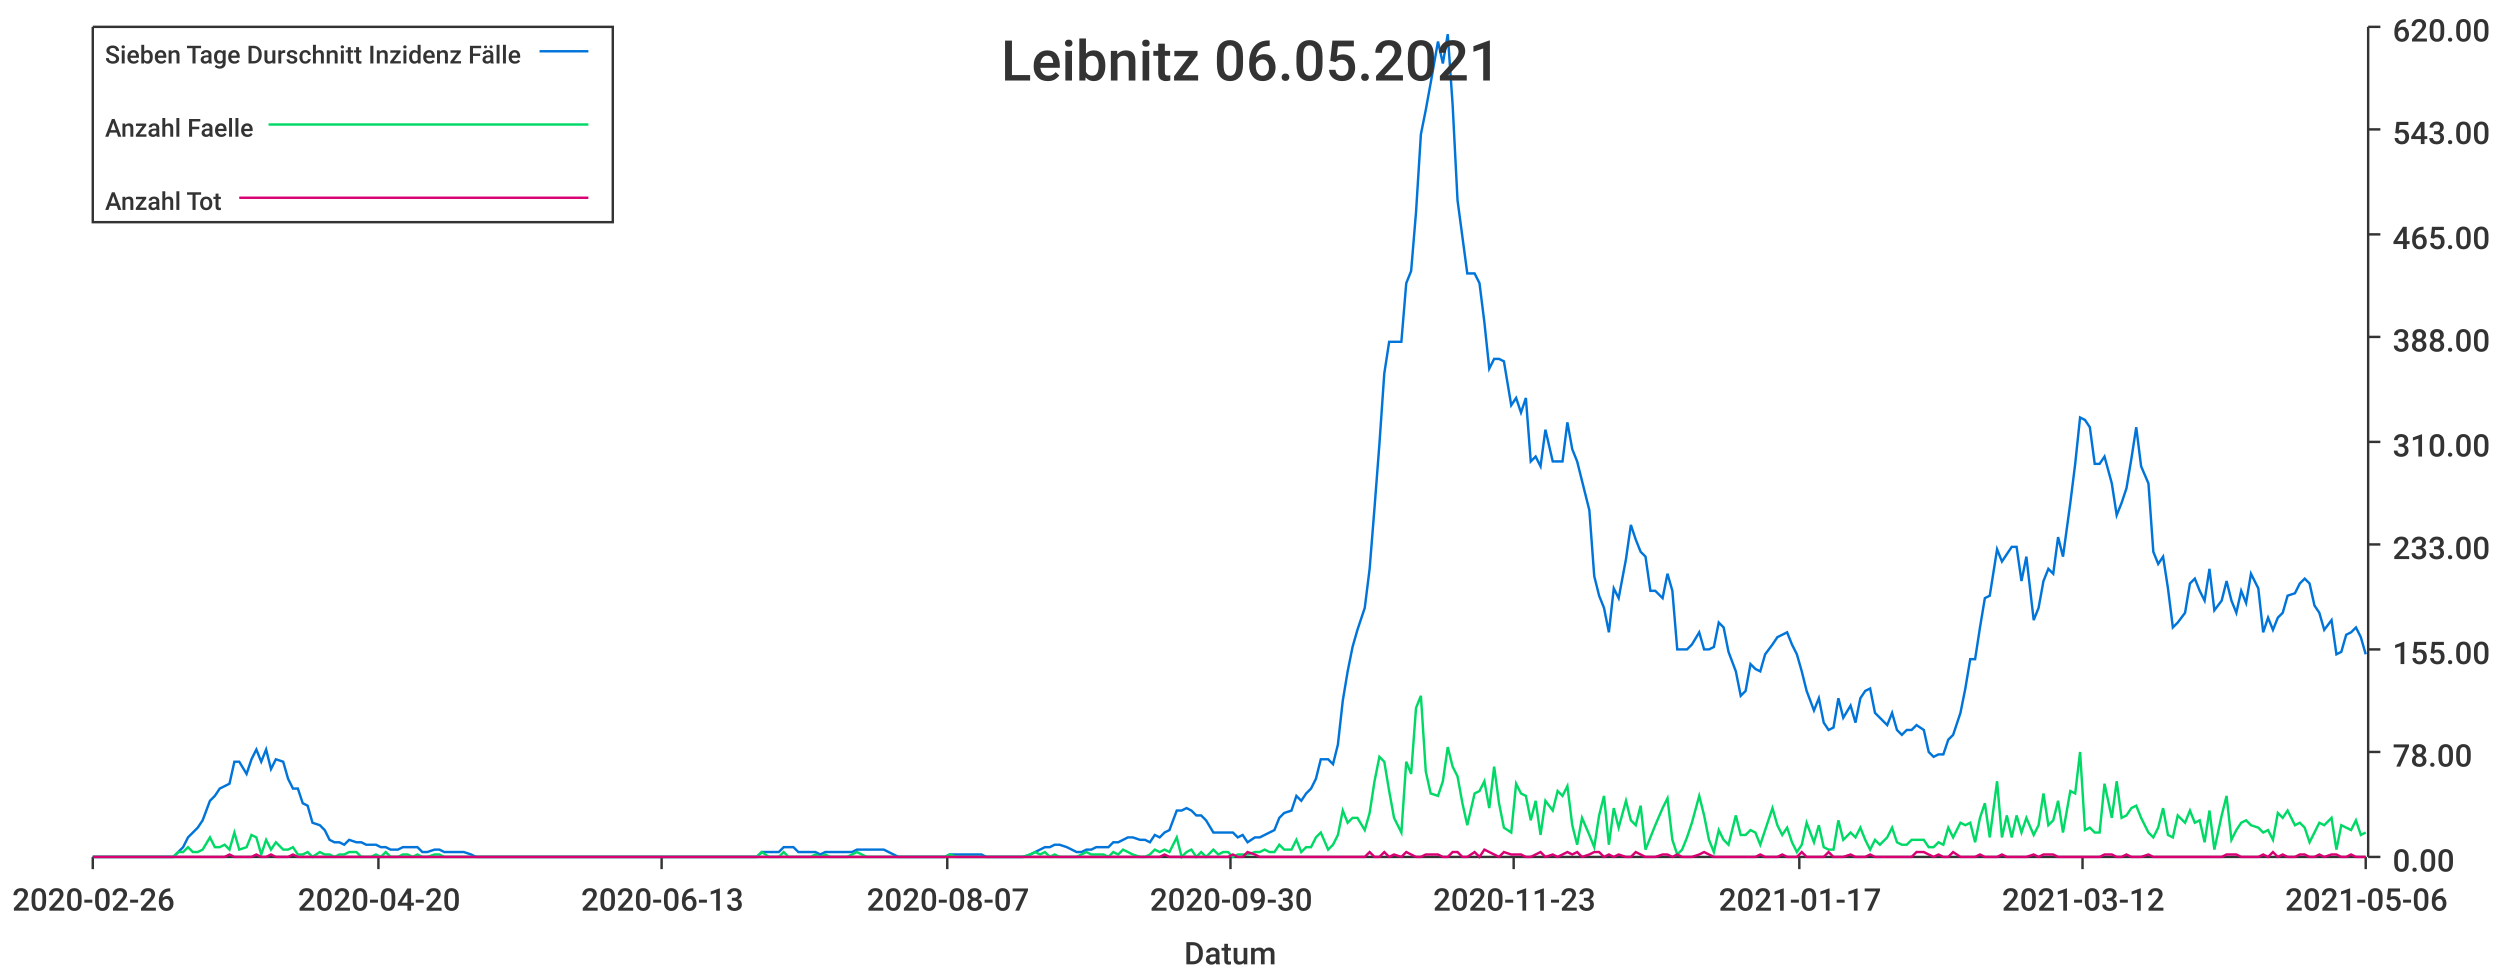
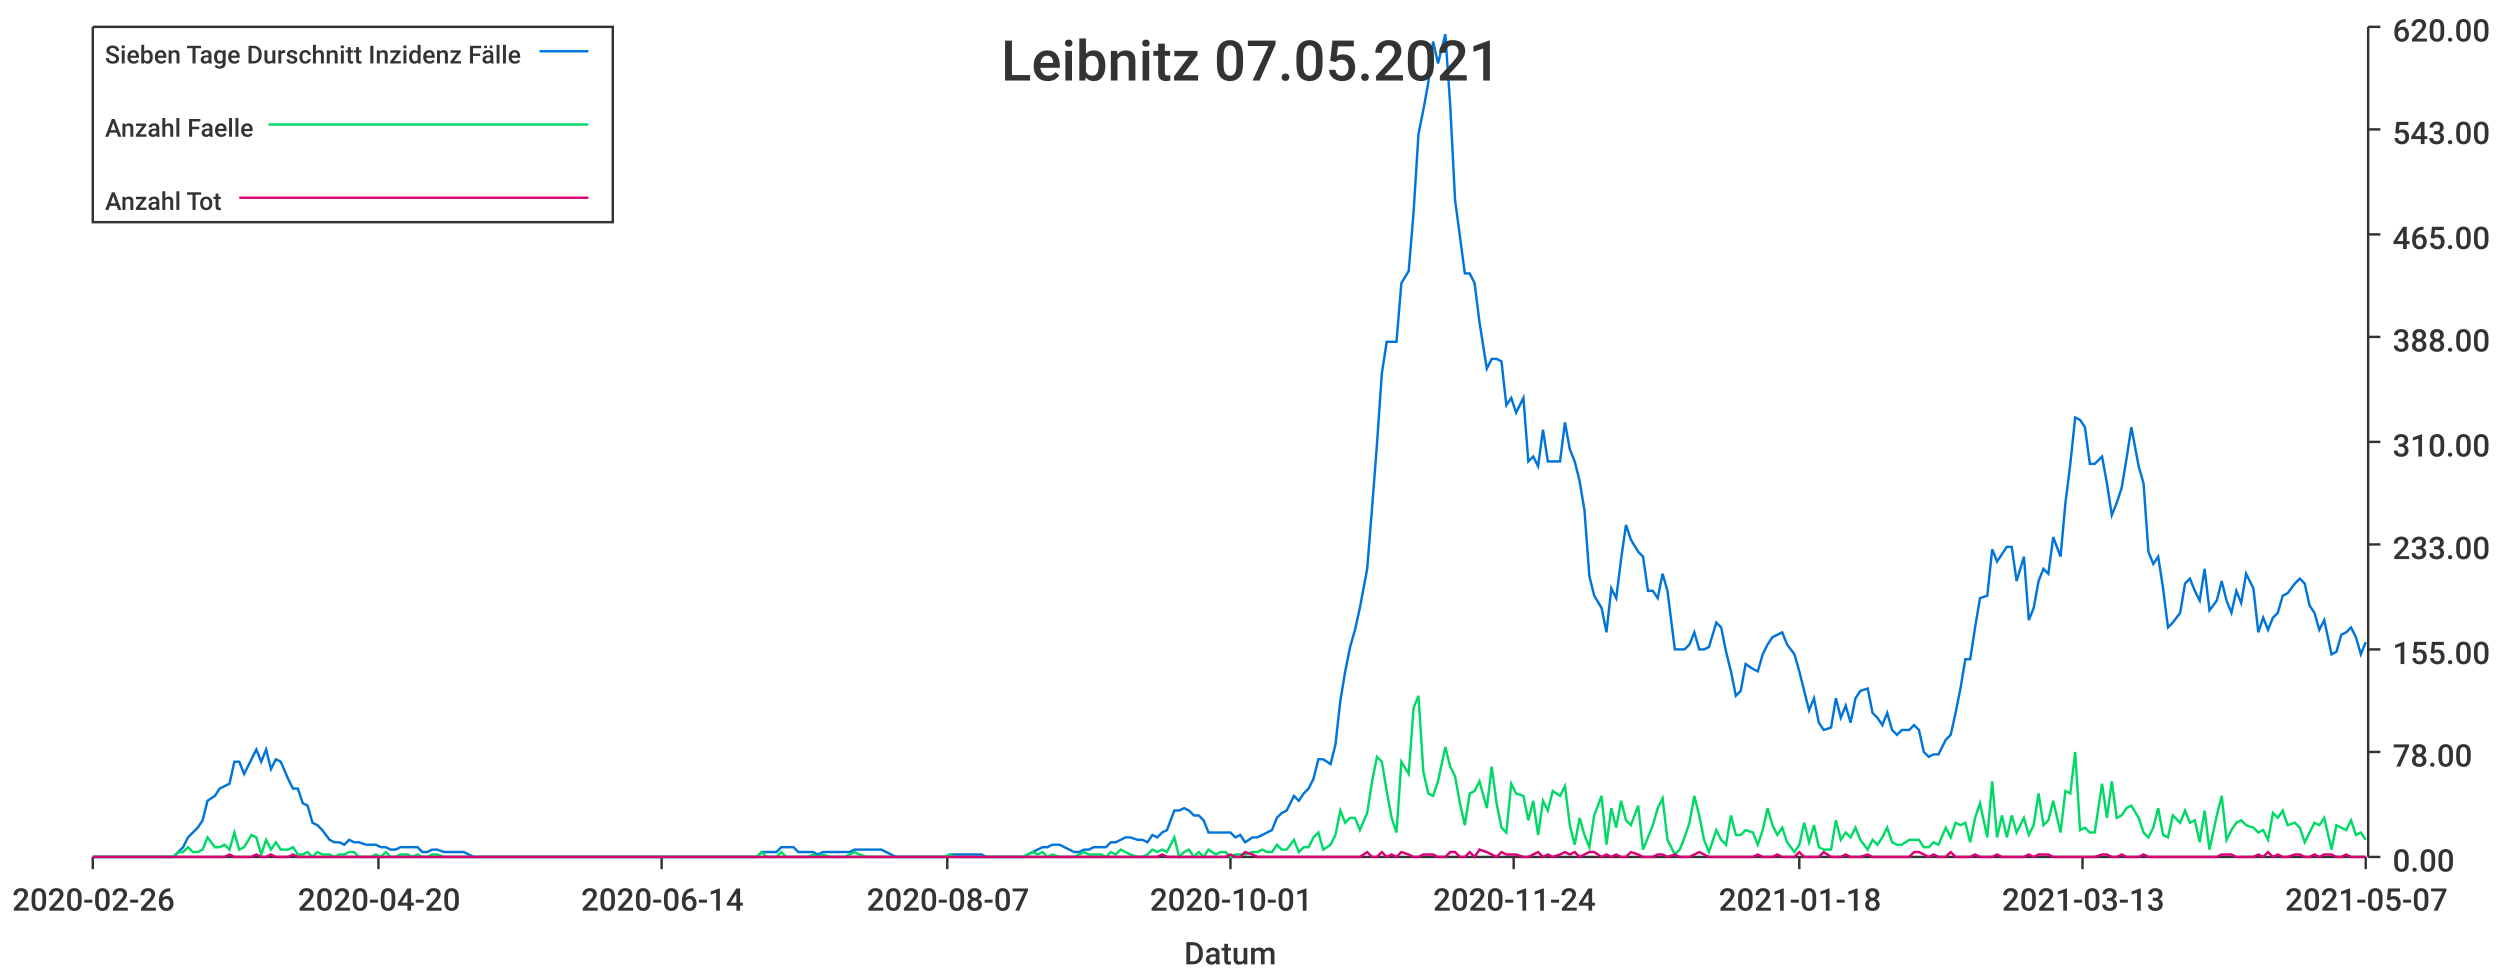
<svg xmlns="http://www.w3.org/2000/svg" width="1024" height="400">\n<path d="M 0 0 L 1024 0 L 1024 400 L 0 400 L 0 0" style="stroke-width:0;stroke:rgba(255,255,255,1.0);fill:rgba(255,255,255,1.0)" />
  <path d="M 38 11 L 969 11 L 969 351 L 38 351 L 38 11" style="stroke-width:0;stroke:rgba(255,255,255,1.0);fill:rgba(255,255,255,1.0)" />
  <path d="M 38 351 L 969 351" style="stroke-width:1;stroke:rgba(51,51,51,1.0);fill:none" />
  <path d="M 38 351 L 38 356" style="stroke-width:1;stroke:rgba(51,51,51,1.0);fill:none" />
  <text x="5" y="373" style="stroke-width:0;stroke:none;fill:rgba(51,51,51,1.0);font-size:12.8px;font-family:'Roboto Medium',sans-serif">2020-02-26</text>
  <path d="M 155 351 L 155 356" style="stroke-width:1;stroke:rgba(51,51,51,1.0);fill:none" />
  <text x="122" y="373" style="stroke-width:0;stroke:none;fill:rgba(51,51,51,1.0);font-size:12.8px;font-family:'Roboto Medium',sans-serif">2020-04-20</text>
  <path d="M 271 351 L 271 356" style="stroke-width:1;stroke:rgba(51,51,51,1.0);fill:none" />
-   <text x="238" y="373" style="stroke-width:0;stroke:none;fill:rgba(51,51,51,1.0);font-size:12.8px;font-family:'Roboto Medium',sans-serif">2020-06-13</text>
+   <text x="238" y="373" style="stroke-width:0;stroke:none;fill:rgba(51,51,51,1.0);font-size:12.8px;font-family:'Roboto Medium',sans-serif">2020-06-14</text>
  <path d="M 388 351 L 388 356" style="stroke-width:1;stroke:rgba(51,51,51,1.0);fill:none" />
  <text x="355" y="373" style="stroke-width:0;stroke:none;fill:rgba(51,51,51,1.0);font-size:12.8px;font-family:'Roboto Medium',sans-serif">2020-08-07</text>
  <path d="M 504 351 L 504 356" style="stroke-width:1;stroke:rgba(51,51,51,1.0);fill:none" />
-   <text x="471" y="373" style="stroke-width:0;stroke:none;fill:rgba(51,51,51,1.0);font-size:12.8px;font-family:'Roboto Medium',sans-serif">2020-09-30</text>
+   <text x="471" y="373" style="stroke-width:0;stroke:none;fill:rgba(51,51,51,1.0);font-size:12.8px;font-family:'Roboto Medium',sans-serif">2020-10-01</text>
  <path d="M 620 351 L 620 356" style="stroke-width:1;stroke:rgba(51,51,51,1.0);fill:none" />
-   <text x="587" y="373" style="stroke-width:0;stroke:none;fill:rgba(51,51,51,1.0);font-size:12.8px;font-family:'Roboto Medium',sans-serif">2020-11-23</text>
+   <text x="587" y="373" style="stroke-width:0;stroke:none;fill:rgba(51,51,51,1.0);font-size:12.8px;font-family:'Roboto Medium',sans-serif">2020-11-24</text>
  <path d="M 737 351 L 737 356" style="stroke-width:1;stroke:rgba(51,51,51,1.0);fill:none" />
-   <text x="704" y="373" style="stroke-width:0;stroke:none;fill:rgba(51,51,51,1.0);font-size:12.8px;font-family:'Roboto Medium',sans-serif">2021-01-17</text>
+   <text x="704" y="373" style="stroke-width:0;stroke:none;fill:rgba(51,51,51,1.0);font-size:12.8px;font-family:'Roboto Medium',sans-serif">2021-01-18</text>
  <path d="M 853 351 L 853 356" style="stroke-width:1;stroke:rgba(51,51,51,1.0);fill:none" />
-   <text x="820" y="373" style="stroke-width:0;stroke:none;fill:rgba(51,51,51,1.0);font-size:12.8px;font-family:'Roboto Medium',sans-serif">2021-03-12</text>
+   <text x="820" y="373" style="stroke-width:0;stroke:none;fill:rgba(51,51,51,1.0);font-size:12.8px;font-family:'Roboto Medium',sans-serif">2021-03-13</text>
  <path d="M 969 351 L 969 356" style="stroke-width:1;stroke:rgba(51,51,51,1.0);fill:none" />
-   <text x="936" y="373" style="stroke-width:0;stroke:none;fill:rgba(51,51,51,1.0);font-size:12.8px;font-family:'Roboto Medium',sans-serif">2021-05-06</text>
+   <text x="936" y="373" style="stroke-width:0;stroke:none;fill:rgba(51,51,51,1.0);font-size:12.8px;font-family:'Roboto Medium',sans-serif">2021-05-07</text>
  <text x="485" y="395" style="stroke-width:0;stroke:none;fill:rgba(51,51,51,1.0);font-size:12.8px;font-family:'Roboto Medium',sans-serif">Datum</text>
  <path d="M 970 351 L 970 11" style="stroke-width:1;stroke:rgba(51,51,51,1.0);fill:none" />
  <path d="M 970 351 L 975 351" style="stroke-width:1;stroke:rgba(51,51,51,1.0);fill:none" />
  <text x="980" y="357" style="stroke-width:0;stroke:none;fill:rgba(51,51,51,1.0);font-size:12.8px;font-family:'Roboto Medium',sans-serif">0.00</text>
  <path d="M 970 308 L 975 308" style="stroke-width:1;stroke:rgba(51,51,51,1.0);fill:none" />
  <text x="980" y="314" style="stroke-width:0;stroke:none;fill:rgba(51,51,51,1.0);font-size:12.8px;font-family:'Roboto Medium',sans-serif">78.00</text>
  <path d="M 970 266 L 975 266" style="stroke-width:1;stroke:rgba(51,51,51,1.0);fill:none" />
  <text x="980" y="272" style="stroke-width:0;stroke:none;fill:rgba(51,51,51,1.0);font-size:12.8px;font-family:'Roboto Medium',sans-serif">155.00</text>
  <path d="M 970 223 L 975 223" style="stroke-width:1;stroke:rgba(51,51,51,1.0);fill:none" />
  <text x="980" y="229" style="stroke-width:0;stroke:none;fill:rgba(51,51,51,1.0);font-size:12.8px;font-family:'Roboto Medium',sans-serif">233.00</text>
  <path d="M 970 181 L 975 181" style="stroke-width:1;stroke:rgba(51,51,51,1.0);fill:none" />
  <text x="980" y="187" style="stroke-width:0;stroke:none;fill:rgba(51,51,51,1.0);font-size:12.8px;font-family:'Roboto Medium',sans-serif">310.00</text>
  <path d="M 970 138 L 975 138" style="stroke-width:1;stroke:rgba(51,51,51,1.0);fill:none" />
  <text x="980" y="144" style="stroke-width:0;stroke:none;fill:rgba(51,51,51,1.0);font-size:12.8px;font-family:'Roboto Medium',sans-serif">388.00</text>
  <path d="M 970 96 L 975 96" style="stroke-width:1;stroke:rgba(51,51,51,1.0);fill:none" />
  <text x="980" y="102" style="stroke-width:0;stroke:none;fill:rgba(51,51,51,1.0);font-size:12.8px;font-family:'Roboto Medium',sans-serif">465.00</text>
  <path d="M 970 53 L 975 53" style="stroke-width:1;stroke:rgba(51,51,51,1.0);fill:none" />
  <text x="980" y="59" style="stroke-width:0;stroke:none;fill:rgba(51,51,51,1.0);font-size:12.8px;font-family:'Roboto Medium',sans-serif">543.00</text>
  <path d="M 970 11 L 975 11" style="stroke-width:1;stroke:rgba(51,51,51,1.0);fill:none" />
  <text x="980" y="17" style="stroke-width:0;stroke:none;fill:rgba(51,51,51,1.0);font-size:12.8px;font-family:'Roboto Medium',sans-serif">620.00</text>
-   <path d="M 38 351 L 41 351 L 43 351 L 45 351 L 47 351 L 49 351 L 51 351 L 53 351 L 56 351 L 58 351 L 60 351 L 62 351 L 64 351 L 66 351 L 68 351 L 71 351 L 73 349 L 75 347 L 77 343 L 79 341 L 81 339 L 83 336 L 86 328 L 88 326 L 90 323 L 92 322 L 94 321 L 96 312 L 98 312 L 101 317 L 103 311 L 105 307 L 107 312 L 109 307 L 111 315 L 113 311 L 116 312 L 118 319 L 120 323 L 122 323 L 124 329 L 126 330 L 128 337 L 131 338 L 133 340 L 135 344 L 137 345 L 139 345 L 141 346 L 143 344 L 146 345 L 148 345 L 150 346 L 152 346 L 154 346 L 156 347 L 158 347 L 160 348 L 163 348 L 165 347 L 167 347 L 169 347 L 171 347 L 173 349 L 175 349 L 178 348 L 180 348 L 182 349 L 184 349 L 186 349 L 188 349 L 190 349 L 193 350 L 195 351 L 197 351 L 199 351 L 201 351 L 203 351 L 205 351 L 208 351 L 210 351 L 212 351 L 214 351 L 216 351 L 218 351 L 220 351 L 223 351 L 225 351 L 227 351 L 229 351 L 231 351 L 233 351 L 235 351 L 238 351 L 240 351 L 242 351 L 244 351 L 246 351 L 248 351 L 250 351 L 253 351 L 255 351 L 257 351 L 259 351 L 261 351 L 263 351 L 265 351 L 268 351 L 270 351 L 272 351 L 274 351 L 276 351 L 278 351 L 280 351 L 282 351 L 285 351 L 287 351 L 289 351 L 291 351 L 293 351 L 295 351 L 297 351 L 300 351 L 302 351 L 304 351 L 306 351 L 308 351 L 310 351 L 312 349 L 315 349 L 317 349 L 319 349 L 321 347 L 323 347 L 325 347 L 327 349 L 330 349 L 332 349 L 334 349 L 336 350 L 338 349 L 340 349 L 342 349 L 345 349 L 347 349 L 349 349 L 351 348 L 353 348 L 355 348 L 357 348 L 360 348 L 362 348 L 364 349 L 366 350 L 368 351 L 370 351 L 372 351 L 375 351 L 377 351 L 379 351 L 381 351 L 383 351 L 385 351 L 387 351 L 389 350 L 392 350 L 394 350 L 396 350 L 398 350 L 400 350 L 402 350 L 404 351 L 407 351 L 409 351 L 411 351 L 413 351 L 415 351 L 417 351 L 419 351 L 422 350 L 424 349 L 426 348 L 428 347 L 430 347 L 432 346 L 434 346 L 437 347 L 439 348 L 441 349 L 443 349 L 445 348 L 447 348 L 449 347 L 452 347 L 454 347 L 456 345 L 458 345 L 460 344 L 462 343 L 464 343 L 467 344 L 469 344 L 471 345 L 473 342 L 475 343 L 477 341 L 479 340 L 482 332 L 484 332 L 486 331 L 488 332 L 490 334 L 492 334 L 494 336 L 497 341 L 499 341 L 501 341 L 503 341 L 505 341 L 507 343 L 509 342 L 511 345 L 514 343 L 516 343 L 518 342 L 520 341 L 522 340 L 524 335 L 526 333 L 529 332 L 531 326 L 533 328 L 535 325 L 537 323 L 539 319 L 541 311 L 544 311 L 546 313 L 548 305 L 550 287 L 552 275 L 554 265 L 556 258 L 559 249 L 561 233 L 563 208 L 565 182 L 567 153 L 569 140 L 571 140 L 574 140 L 576 116 L 578 111 L 580 87 L 582 55 L 584 45 L 586 34 L 589 17 L 591 26 L 593 14 L 595 43 L 597 82 L 599 97 L 601 112 L 604 112 L 606 116 L 608 132 L 610 151 L 612 147 L 614 147 L 616 148 L 619 166 L 621 163 L 623 169 L 625 163 L 627 189 L 629 187 L 631 191 L 633 176 L 636 189 L 638 189 L 640 189 L 642 173 L 644 184 L 646 189 L 648 197 L 651 209 L 653 236 L 655 244 L 657 249 L 659 259 L 661 241 L 663 245 L 666 229 L 668 215 L 670 221 L 672 226 L 674 228 L 676 242 L 678 242 L 681 245 L 683 235 L 685 242 L 687 266 L 689 266 L 691 266 L 693 264 L 696 259 L 698 266 L 700 266 L 702 265 L 704 255 L 706 257 L 708 267 L 711 275 L 713 285 L 715 283 L 717 272 L 719 274 L 721 275 L 723 268 L 726 264 L 728 261 L 730 260 L 732 259 L 734 264 L 736 268 L 738 275 L 740 283 L 743 291 L 745 286 L 747 296 L 749 299 L 751 298 L 753 286 L 755 294 L 758 289 L 760 296 L 762 286 L 764 283 L 766 282 L 768 292 L 770 294 L 773 297 L 775 292 L 777 299 L 779 301 L 781 299 L 783 299 L 785 297 L 788 299 L 790 308 L 792 310 L 794 309 L 796 309 L 798 303 L 800 301 L 803 292 L 805 282 L 807 270 L 809 270 L 811 257 L 813 245 L 815 244 L 818 225 L 820 230 L 822 227 L 824 224 L 826 224 L 828 238 L 830 228 L 833 254 L 835 249 L 837 238 L 839 233 L 841 235 L 843 220 L 845 228 L 848 206 L 850 190 L 852 171 L 854 172 L 856 175 L 858 190 L 860 190 L 862 187 L 865 198 L 867 211 L 869 206 L 871 200 L 873 188 L 875 175 L 877 191 L 880 198 L 882 226 L 884 231 L 886 228 L 888 241 L 890 257 L 892 255 L 895 251 L 897 239 L 899 237 L 901 242 L 903 246 L 905 233 L 907 250 L 910 246 L 912 238 L 914 246 L 916 251 L 918 242 L 920 247 L 922 235 L 925 241 L 927 259 L 929 253 L 931 258 L 933 253 L 935 251 L 937 244 L 940 243 L 942 239 L 944 237 L 946 239 L 948 248 L 950 251 L 952 258 L 955 254 L 957 268 L 959 267 L 961 260 L 963 259 L 965 257 L 967 261 L 969 268" style="stroke-width:1;stroke:rgba(0,116,217,1.0);fill:none" />
-   <path d="M 38 351 L 41 351 L 43 351 L 45 351 L 47 351 L 49 351 L 51 351 L 53 351 L 56 351 L 58 351 L 60 351 L 62 351 L 64 351 L 66 351 L 68 351 L 71 351 L 73 349 L 75 349 L 77 347 L 79 349 L 81 349 L 83 348 L 86 343 L 88 347 L 90 347 L 92 346 L 94 348 L 96 341 L 98 348 L 101 347 L 103 342 L 105 343 L 107 350 L 109 344 L 111 348 L 113 345 L 116 348 L 118 348 L 120 347 L 122 350 L 124 350 L 126 349 L 128 351 L 131 349 L 133 350 L 135 350 L 137 351 L 139 350 L 141 350 L 143 349 L 146 349 L 148 351 L 150 351 L 152 351 L 154 350 L 156 351 L 158 349 L 160 351 L 163 351 L 165 350 L 167 350 L 169 351 L 171 350 L 173 351 L 175 351 L 178 350 L 180 350 L 182 351 L 184 351 L 186 351 L 188 351 L 190 351 L 193 351 L 195 351 L 197 351 L 199 351 L 201 351 L 203 351 L 205 351 L 208 351 L 210 351 L 212 351 L 214 351 L 216 351 L 218 351 L 220 351 L 223 351 L 225 351 L 227 351 L 229 351 L 231 351 L 233 351 L 235 351 L 238 351 L 240 351 L 242 351 L 244 351 L 246 351 L 248 351 L 250 351 L 253 351 L 255 351 L 257 351 L 259 351 L 261 351 L 263 351 L 265 351 L 268 351 L 270 351 L 272 351 L 274 351 L 276 351 L 278 351 L 280 351 L 282 351 L 285 351 L 287 351 L 289 351 L 291 351 L 293 351 L 295 351 L 297 351 L 300 351 L 302 351 L 304 351 L 306 351 L 308 351 L 310 351 L 312 349 L 315 351 L 317 351 L 319 351 L 321 349 L 323 351 L 325 351 L 327 351 L 330 351 L 332 351 L 334 350 L 336 351 L 338 350 L 340 351 L 342 351 L 345 351 L 347 351 L 349 350 L 351 349 L 353 350 L 355 351 L 357 351 L 360 351 L 362 351 L 364 351 L 366 351 L 368 351 L 370 351 L 372 351 L 375 351 L 377 351 L 379 351 L 381 351 L 383 351 L 385 351 L 387 351 L 389 350 L 392 351 L 394 351 L 396 351 L 398 351 L 400 351 L 402 351 L 404 351 L 407 351 L 409 351 L 411 351 L 413 351 L 415 351 L 417 351 L 419 351 L 422 350 L 424 349 L 426 350 L 428 349 L 430 351 L 432 350 L 434 351 L 437 351 L 439 351 L 441 351 L 443 350 L 445 349 L 447 350 L 449 350 L 452 350 L 454 351 L 456 349 L 458 350 L 460 348 L 462 349 L 464 350 L 467 351 L 469 351 L 471 350 L 473 348 L 475 349 L 477 348 L 479 349 L 482 343 L 484 351 L 486 349 L 488 348 L 490 351 L 492 349 L 494 351 L 497 348 L 499 350 L 501 349 L 503 349 L 505 351 L 507 350 L 509 350 L 511 350 L 514 349 L 516 349 L 518 348 L 520 349 L 522 349 L 524 346 L 526 348 L 529 348 L 531 344 L 533 349 L 535 347 L 537 347 L 539 343 L 541 341 L 544 348 L 546 346 L 548 342 L 550 332 L 552 337 L 554 335 L 556 335 L 559 340 L 561 333 L 563 320 L 565 310 L 567 312 L 569 324 L 571 335 L 574 341 L 576 312 L 578 317 L 580 290 L 582 285 L 584 316 L 586 325 L 589 326 L 591 320 L 593 306 L 595 314 L 597 318 L 599 329 L 601 338 L 604 325 L 606 324 L 608 320 L 610 331 L 612 314 L 614 329 L 616 339 L 619 341 L 621 321 L 623 325 L 625 326 L 627 336 L 629 328 L 631 342 L 633 328 L 636 332 L 638 324 L 640 326 L 642 322 L 644 338 L 646 346 L 648 335 L 651 342 L 653 347 L 655 334 L 657 326 L 659 346 L 661 331 L 663 339 L 666 328 L 668 336 L 670 338 L 672 330 L 674 348 L 676 343 L 678 338 L 681 331 L 683 327 L 685 344 L 687 350 L 689 348 L 691 343 L 693 337 L 696 326 L 698 334 L 700 344 L 702 349 L 704 340 L 706 344 L 708 346 L 711 334 L 713 342 L 715 342 L 717 340 L 719 341 L 721 346 L 723 340 L 726 331 L 728 338 L 730 342 L 732 339 L 734 345 L 736 349 L 738 346 L 740 337 L 743 345 L 745 338 L 747 347 L 749 348 L 751 348 L 753 336 L 755 344 L 758 341 L 760 343 L 762 339 L 764 344 L 766 348 L 768 344 L 770 346 L 773 343 L 775 339 L 777 345 L 779 346 L 781 346 L 783 344 L 785 344 L 788 344 L 790 347 L 792 347 L 794 345 L 796 346 L 798 339 L 800 343 L 803 337 L 805 338 L 807 337 L 809 345 L 811 335 L 813 329 L 815 343 L 818 320 L 820 343 L 822 334 L 824 343 L 826 334 L 828 341 L 830 335 L 833 342 L 835 338 L 837 325 L 839 338 L 841 336 L 843 328 L 845 341 L 848 324 L 850 325 L 852 308 L 854 340 L 856 339 L 858 341 L 860 341 L 862 321 L 865 335 L 867 320 L 869 335 L 871 334 L 873 331 L 875 330 L 877 335 L 880 341 L 882 343 L 884 339 L 886 331 L 888 342 L 890 343 L 892 334 L 895 337 L 897 332 L 899 337 L 901 336 L 903 345 L 905 332 L 907 348 L 910 334 L 912 326 L 914 344 L 916 340 L 918 337 L 920 336 L 922 338 L 925 339 L 927 341 L 929 340 L 931 344 L 933 333 L 935 335 L 937 332 L 940 338 L 942 337 L 944 339 L 946 345 L 948 341 L 950 337 L 952 338 L 955 335 L 957 348 L 959 338 L 961 339 L 963 340 L 965 336 L 967 342 L 969 341" style="stroke-width:1;stroke:rgba(0,217,101,1.0);fill:none" />
-   <path d="M 38 351 L 41 351 L 43 351 L 45 351 L 47 351 L 49 351 L 51 351 L 53 351 L 56 351 L 58 351 L 60 351 L 62 351 L 64 351 L 66 351 L 68 351 L 71 351 L 73 351 L 75 351 L 77 351 L 79 351 L 81 351 L 83 351 L 86 351 L 88 351 L 90 351 L 92 351 L 94 350 L 96 351 L 98 351 L 101 351 L 103 351 L 105 350 L 107 351 L 109 351 L 111 350 L 113 351 L 116 351 L 118 351 L 120 350 L 122 351 L 124 351 L 126 351 L 128 351 L 131 351 L 133 351 L 135 351 L 137 351 L 139 351 L 141 351 L 143 351 L 146 351 L 148 351 L 150 351 L 152 351 L 154 351 L 156 351 L 158 351 L 160 351 L 163 351 L 165 351 L 167 351 L 169 351 L 171 351 L 173 351 L 175 351 L 178 351 L 180 351 L 182 351 L 184 351 L 186 351 L 188 351 L 190 351 L 193 351 L 195 351 L 197 351 L 199 351 L 201 351 L 203 351 L 205 351 L 208 351 L 210 351 L 212 351 L 214 351 L 216 351 L 218 351 L 220 351 L 223 351 L 225 351 L 227 351 L 229 351 L 231 351 L 233 351 L 235 351 L 238 351 L 240 351 L 242 351 L 244 351 L 246 351 L 248 351 L 250 351 L 253 351 L 255 351 L 257 351 L 259 351 L 261 351 L 263 351 L 265 351 L 268 351 L 270 351 L 272 351 L 274 351 L 276 351 L 278 351 L 280 351 L 282 351 L 285 351 L 287 351 L 289 351 L 291 351 L 293 351 L 295 351 L 297 351 L 300 351 L 302 351 L 304 351 L 306 351 L 308 351 L 310 351 L 312 351 L 315 351 L 317 351 L 319 351 L 321 351 L 323 351 L 325 351 L 327 351 L 330 351 L 332 351 L 334 351 L 336 351 L 338 351 L 340 351 L 342 351 L 345 351 L 347 351 L 349 351 L 351 351 L 353 351 L 355 351 L 357 351 L 360 351 L 362 351 L 364 351 L 366 351 L 368 351 L 370 351 L 372 351 L 375 351 L 377 351 L 379 351 L 381 351 L 383 351 L 385 351 L 387 351 L 389 351 L 392 351 L 394 351 L 396 351 L 398 351 L 400 351 L 402 351 L 404 351 L 407 351 L 409 351 L 411 351 L 413 351 L 415 351 L 417 351 L 419 351 L 422 351 L 424 351 L 426 351 L 428 351 L 430 351 L 432 351 L 434 351 L 437 351 L 439 351 L 441 351 L 443 351 L 445 351 L 447 351 L 449 351 L 452 351 L 454 351 L 456 351 L 458 351 L 460 351 L 462 351 L 464 351 L 467 351 L 469 351 L 471 351 L 473 351 L 475 351 L 477 350 L 479 351 L 482 351 L 484 351 L 486 351 L 488 351 L 490 351 L 492 351 L 494 351 L 497 351 L 499 351 L 501 351 L 503 351 L 505 350 L 507 351 L 509 351 L 511 349 L 514 350 L 516 351 L 518 351 L 520 351 L 522 351 L 524 351 L 526 351 L 529 351 L 531 351 L 533 351 L 535 351 L 537 351 L 539 351 L 541 351 L 544 351 L 546 351 L 548 351 L 550 351 L 552 351 L 554 351 L 556 351 L 559 351 L 561 349 L 563 351 L 565 351 L 567 349 L 569 351 L 571 350 L 574 351 L 576 349 L 578 350 L 580 351 L 582 351 L 584 350 L 586 350 L 589 350 L 591 351 L 593 351 L 595 349 L 597 349 L 599 351 L 601 351 L 604 349 L 606 351 L 608 348 L 610 349 L 612 350 L 614 351 L 616 349 L 619 350 L 621 350 L 623 350 L 625 351 L 627 351 L 629 350 L 631 349 L 633 351 L 636 350 L 638 351 L 640 350 L 642 349 L 644 350 L 646 349 L 648 351 L 651 350 L 653 349 L 655 349 L 657 351 L 659 350 L 661 351 L 663 350 L 666 351 L 668 351 L 670 349 L 672 350 L 674 351 L 676 351 L 678 351 L 681 350 L 683 350 L 685 351 L 687 350 L 689 351 L 691 351 L 693 351 L 696 350 L 698 349 L 700 350 L 702 351 L 704 351 L 706 351 L 708 351 L 711 351 L 713 351 L 715 351 L 717 351 L 719 351 L 721 350 L 723 351 L 726 351 L 728 351 L 730 350 L 732 351 L 734 351 L 736 351 L 738 349 L 740 351 L 743 351 L 745 351 L 747 351 L 749 349 L 751 351 L 753 351 L 755 351 L 758 350 L 760 351 L 762 351 L 764 351 L 766 350 L 768 351 L 770 351 L 773 351 L 775 351 L 777 351 L 779 351 L 781 351 L 783 351 L 785 349 L 788 349 L 790 350 L 792 351 L 794 350 L 796 351 L 798 351 L 800 349 L 803 351 L 805 351 L 807 351 L 809 351 L 811 350 L 813 351 L 815 351 L 818 351 L 820 350 L 822 351 L 824 351 L 826 351 L 828 351 L 830 351 L 833 350 L 835 351 L 837 350 L 839 350 L 841 350 L 843 351 L 845 351 L 848 351 L 850 351 L 852 351 L 854 351 L 856 351 L 858 351 L 860 351 L 862 350 L 865 350 L 867 351 L 869 351 L 871 350 L 873 351 L 875 351 L 877 351 L 880 350 L 882 351 L 884 351 L 886 351 L 888 351 L 890 351 L 892 351 L 895 351 L 897 351 L 899 351 L 901 351 L 903 351 L 905 351 L 907 351 L 910 351 L 912 350 L 914 350 L 916 350 L 918 351 L 920 351 L 922 351 L 925 351 L 927 350 L 929 351 L 931 349 L 933 351 L 935 350 L 937 351 L 940 351 L 942 350 L 944 350 L 946 351 L 948 351 L 950 350 L 952 351 L 955 350 L 957 350 L 959 351 L 961 351 L 963 350 L 965 351 L 967 351 L 969 351" style="stroke-width:1;stroke:rgba(217,0,116,1.0);fill:none" />
-   <text x="410" y="33" style="stroke-width:0;stroke:none;fill:rgba(51,51,51,1.0);font-size:23.0px;font-family:'Roboto Medium',sans-serif">Leibnitz 06.05.2021</text>
+   <path d="M 38 351 L 41 351 L 43 351 L 45 351 L 47 351 L 49 351 L 51 351 L 53 351 L 56 351 L 58 351 L 60 351 L 62 351 L 64 351 L 66 351 L 68 351 L 71 351 L 73 349 L 75 347 L 77 343 L 79 341 L 81 339 L 83 336 L 85 328 L 88 326 L 90 323 L 92 322 L 94 321 L 96 312 L 98 312 L 100 317 L 103 311 L 105 307 L 107 312 L 109 307 L 111 315 L 113 311 L 115 312 L 118 319 L 120 323 L 122 323 L 124 329 L 126 330 L 128 337 L 130 338 L 132 340 L 135 344 L 137 345 L 139 345 L 141 346 L 143 344 L 145 345 L 147 345 L 150 346 L 152 346 L 154 346 L 156 347 L 158 347 L 160 348 L 162 348 L 164 347 L 167 347 L 169 347 L 171 347 L 173 349 L 175 349 L 177 348 L 179 348 L 182 349 L 184 349 L 186 349 L 188 349 L 190 349 L 192 350 L 194 351 L 197 351 L 199 351 L 201 351 L 203 351 L 205 351 L 207 351 L 209 351 L 211 351 L 214 351 L 216 351 L 218 351 L 220 351 L 222 351 L 224 351 L 226 351 L 229 351 L 231 351 L 233 351 L 235 351 L 237 351 L 239 351 L 241 351 L 243 351 L 246 351 L 248 351 L 250 351 L 252 351 L 254 351 L 256 351 L 258 351 L 261 351 L 263 351 L 265 351 L 267 351 L 269 351 L 271 351 L 273 351 L 276 351 L 278 351 L 280 351 L 282 351 L 284 351 L 286 351 L 288 351 L 290 351 L 293 351 L 295 351 L 297 351 L 299 351 L 301 351 L 303 351 L 305 351 L 308 351 L 310 351 L 312 349 L 314 349 L 316 349 L 318 349 L 320 347 L 322 347 L 325 347 L 327 349 L 329 349 L 331 349 L 333 349 L 335 350 L 337 349 L 340 349 L 342 349 L 344 349 L 346 349 L 348 349 L 350 348 L 352 348 L 355 348 L 357 348 L 359 348 L 361 348 L 363 349 L 365 350 L 367 351 L 369 351 L 372 351 L 374 351 L 376 351 L 378 351 L 380 351 L 382 351 L 384 351 L 387 351 L 389 350 L 391 350 L 393 350 L 395 350 L 397 350 L 399 350 L 402 350 L 404 351 L 406 351 L 408 351 L 410 351 L 412 351 L 414 351 L 416 351 L 419 351 L 421 350 L 423 349 L 425 348 L 427 347 L 429 347 L 431 346 L 434 346 L 436 347 L 438 348 L 440 349 L 442 349 L 444 348 L 446 348 L 448 347 L 451 347 L 453 347 L 455 345 L 457 345 L 459 344 L 461 343 L 463 343 L 466 344 L 468 344 L 470 345 L 472 342 L 474 343 L 476 341 L 478 340 L 481 332 L 483 332 L 485 331 L 487 332 L 489 334 L 491 334 L 493 336 L 495 341 L 498 341 L 500 341 L 502 341 L 504 341 L 506 343 L 508 342 L 510 345 L 513 343 L 515 343 L 517 342 L 519 341 L 521 340 L 523 335 L 525 333 L 527 332 L 530 326 L 532 328 L 534 325 L 536 323 L 538 319 L 540 311 L 542 311 L 545 313 L 547 305 L 549 287 L 551 275 L 553 265 L 555 258 L 557 249 L 560 233 L 562 208 L 564 182 L 566 153 L 568 140 L 570 140 L 572 140 L 574 116 L 577 111 L 579 87 L 581 55 L 583 45 L 585 34 L 587 17 L 589 26 L 592 14 L 594 43 L 596 82 L 598 97 L 600 112 L 602 112 L 604 116 L 606 132 L 609 151 L 611 147 L 613 147 L 615 148 L 617 166 L 619 163 L 621 169 L 624 163 L 626 189 L 628 187 L 630 191 L 632 176 L 634 189 L 636 189 L 639 189 L 641 173 L 643 184 L 645 189 L 647 197 L 649 209 L 651 236 L 653 244 L 656 249 L 658 259 L 660 241 L 662 245 L 664 229 L 666 215 L 668 221 L 671 226 L 673 228 L 675 242 L 677 242 L 679 245 L 681 235 L 683 242 L 686 266 L 688 266 L 690 266 L 692 264 L 694 259 L 696 266 L 698 266 L 700 265 L 703 255 L 705 257 L 707 267 L 709 275 L 711 285 L 713 283 L 715 272 L 718 274 L 720 275 L 722 268 L 724 264 L 726 261 L 728 260 L 730 259 L 732 264 L 735 268 L 737 275 L 739 283 L 741 291 L 743 286 L 745 296 L 747 299 L 750 298 L 752 286 L 754 294 L 756 289 L 758 296 L 760 286 L 762 283 L 765 282 L 767 292 L 769 294 L 771 297 L 773 292 L 775 299 L 777 301 L 779 299 L 782 299 L 784 297 L 786 299 L 788 308 L 790 310 L 792 309 L 794 309 L 797 303 L 799 301 L 801 292 L 803 282 L 805 270 L 807 270 L 809 257 L 811 245 L 814 244 L 816 225 L 818 230 L 820 227 L 822 224 L 824 224 L 826 238 L 829 228 L 831 254 L 833 249 L 835 238 L 837 233 L 839 235 L 841 220 L 844 228 L 846 206 L 848 190 L 850 171 L 852 172 L 854 175 L 856 190 L 858 190 L 861 187 L 863 198 L 865 211 L 867 206 L 869 200 L 871 188 L 873 175 L 876 191 L 878 198 L 880 226 L 882 231 L 884 228 L 886 241 L 888 257 L 890 255 L 893 251 L 895 239 L 897 237 L 899 242 L 901 246 L 903 233 L 905 250 L 908 246 L 910 238 L 912 246 L 914 251 L 916 242 L 918 247 L 920 235 L 923 241 L 925 259 L 927 253 L 929 258 L 931 253 L 933 251 L 935 244 L 937 243 L 940 239 L 942 237 L 944 239 L 946 248 L 948 251 L 950 258 L 952 254 L 955 268 L 957 267 L 959 260 L 961 259 L 963 257 L 965 261 L 967 268 L 969 263" style="stroke-width:1;stroke:rgba(0,116,217,1.0);fill:none" />
+   <path d="M 38 351 L 41 351 L 43 351 L 45 351 L 47 351 L 49 351 L 51 351 L 53 351 L 56 351 L 58 351 L 60 351 L 62 351 L 64 351 L 66 351 L 68 351 L 71 351 L 73 349 L 75 349 L 77 347 L 79 349 L 81 349 L 83 348 L 85 343 L 88 347 L 90 347 L 92 346 L 94 348 L 96 341 L 98 348 L 100 347 L 103 342 L 105 343 L 107 350 L 109 344 L 111 348 L 113 345 L 115 348 L 118 348 L 120 347 L 122 350 L 124 350 L 126 349 L 128 351 L 130 349 L 132 350 L 135 350 L 137 351 L 139 350 L 141 350 L 143 349 L 145 349 L 147 351 L 150 351 L 152 351 L 154 350 L 156 351 L 158 349 L 160 351 L 162 351 L 164 350 L 167 350 L 169 351 L 171 350 L 173 351 L 175 351 L 177 350 L 179 350 L 182 351 L 184 351 L 186 351 L 188 351 L 190 351 L 192 351 L 194 351 L 197 351 L 199 351 L 201 351 L 203 351 L 205 351 L 207 351 L 209 351 L 211 351 L 214 351 L 216 351 L 218 351 L 220 351 L 222 351 L 224 351 L 226 351 L 229 351 L 231 351 L 233 351 L 235 351 L 237 351 L 239 351 L 241 351 L 243 351 L 246 351 L 248 351 L 250 351 L 252 351 L 254 351 L 256 351 L 258 351 L 261 351 L 263 351 L 265 351 L 267 351 L 269 351 L 271 351 L 273 351 L 276 351 L 278 351 L 280 351 L 282 351 L 284 351 L 286 351 L 288 351 L 290 351 L 293 351 L 295 351 L 297 351 L 299 351 L 301 351 L 303 351 L 305 351 L 308 351 L 310 351 L 312 349 L 314 351 L 316 351 L 318 351 L 320 349 L 322 351 L 325 351 L 327 351 L 329 351 L 331 351 L 333 350 L 335 351 L 337 350 L 340 351 L 342 351 L 344 351 L 346 351 L 348 350 L 350 349 L 352 350 L 355 351 L 357 351 L 359 351 L 361 351 L 363 351 L 365 351 L 367 351 L 369 351 L 372 351 L 374 351 L 376 351 L 378 351 L 380 351 L 382 351 L 384 351 L 387 351 L 389 350 L 391 351 L 393 351 L 395 351 L 397 351 L 399 351 L 402 351 L 404 351 L 406 351 L 408 351 L 410 351 L 412 351 L 414 351 L 416 351 L 419 351 L 421 350 L 423 349 L 425 350 L 427 349 L 429 351 L 431 350 L 434 351 L 436 351 L 438 351 L 440 351 L 442 350 L 444 349 L 446 350 L 448 350 L 451 350 L 453 351 L 455 349 L 457 350 L 459 348 L 461 349 L 463 350 L 466 351 L 468 351 L 470 350 L 472 348 L 474 349 L 476 348 L 478 349 L 481 343 L 483 351 L 485 349 L 487 348 L 489 351 L 491 349 L 493 351 L 495 348 L 498 350 L 500 349 L 502 349 L 504 351 L 506 350 L 508 350 L 510 350 L 513 349 L 515 349 L 517 348 L 519 349 L 521 349 L 523 346 L 525 348 L 527 348 L 530 344 L 532 349 L 534 347 L 536 347 L 538 343 L 540 341 L 542 348 L 545 346 L 547 342 L 549 332 L 551 337 L 553 335 L 555 335 L 557 340 L 560 333 L 562 320 L 564 310 L 566 312 L 568 324 L 570 335 L 572 341 L 574 312 L 577 317 L 579 290 L 581 285 L 583 316 L 585 325 L 587 326 L 589 320 L 592 306 L 594 314 L 596 318 L 598 329 L 600 338 L 602 325 L 604 324 L 606 320 L 609 331 L 611 314 L 613 329 L 615 339 L 617 341 L 619 321 L 621 325 L 624 326 L 626 336 L 628 328 L 630 342 L 632 328 L 634 332 L 636 324 L 639 326 L 641 322 L 643 338 L 645 346 L 647 335 L 649 342 L 651 347 L 653 334 L 656 326 L 658 346 L 660 331 L 662 339 L 664 328 L 666 336 L 668 338 L 671 330 L 673 348 L 675 343 L 677 338 L 679 331 L 681 327 L 683 344 L 686 350 L 688 348 L 690 343 L 692 337 L 694 326 L 696 334 L 698 344 L 700 349 L 703 340 L 705 344 L 707 346 L 709 334 L 711 342 L 713 342 L 715 340 L 718 341 L 720 346 L 722 340 L 724 331 L 726 338 L 728 342 L 730 339 L 732 345 L 735 349 L 737 346 L 739 337 L 741 345 L 743 338 L 745 347 L 747 348 L 750 348 L 752 336 L 754 344 L 756 341 L 758 343 L 760 339 L 762 344 L 765 348 L 767 344 L 769 346 L 771 343 L 773 339 L 775 345 L 777 346 L 779 346 L 782 344 L 784 344 L 786 344 L 788 347 L 790 347 L 792 345 L 794 346 L 797 339 L 799 343 L 801 337 L 803 338 L 805 337 L 807 345 L 809 335 L 811 329 L 814 343 L 816 320 L 818 343 L 820 334 L 822 343 L 824 334 L 826 341 L 829 335 L 831 342 L 833 338 L 835 325 L 837 338 L 839 336 L 841 328 L 844 341 L 846 324 L 848 325 L 850 308 L 852 340 L 854 339 L 856 341 L 858 341 L 861 321 L 863 335 L 865 320 L 867 335 L 869 334 L 871 331 L 873 330 L 876 335 L 878 341 L 880 343 L 882 339 L 884 331 L 886 342 L 888 343 L 890 334 L 893 337 L 895 332 L 897 337 L 899 336 L 901 345 L 903 332 L 905 348 L 908 334 L 910 326 L 912 344 L 914 340 L 916 337 L 918 336 L 920 338 L 923 339 L 925 341 L 927 340 L 929 344 L 931 333 L 933 335 L 935 332 L 937 338 L 940 337 L 942 339 L 944 345 L 946 341 L 948 337 L 950 338 L 952 335 L 955 348 L 957 338 L 959 339 L 961 340 L 963 336 L 965 342 L 967 341 L 969 344" style="stroke-width:1;stroke:rgba(0,217,101,1.0);fill:none" />
+   <path d="M 38 351 L 41 351 L 43 351 L 45 351 L 47 351 L 49 351 L 51 351 L 53 351 L 56 351 L 58 351 L 60 351 L 62 351 L 64 351 L 66 351 L 68 351 L 71 351 L 73 351 L 75 351 L 77 351 L 79 351 L 81 351 L 83 351 L 85 351 L 88 351 L 90 351 L 92 351 L 94 350 L 96 351 L 98 351 L 100 351 L 103 351 L 105 350 L 107 351 L 109 351 L 111 350 L 113 351 L 115 351 L 118 351 L 120 350 L 122 351 L 124 351 L 126 351 L 128 351 L 130 351 L 132 351 L 135 351 L 137 351 L 139 351 L 141 351 L 143 351 L 145 351 L 147 351 L 150 351 L 152 351 L 154 351 L 156 351 L 158 351 L 160 351 L 162 351 L 164 351 L 167 351 L 169 351 L 171 351 L 173 351 L 175 351 L 177 351 L 179 351 L 182 351 L 184 351 L 186 351 L 188 351 L 190 351 L 192 351 L 194 351 L 197 351 L 199 351 L 201 351 L 203 351 L 205 351 L 207 351 L 209 351 L 211 351 L 214 351 L 216 351 L 218 351 L 220 351 L 222 351 L 224 351 L 226 351 L 229 351 L 231 351 L 233 351 L 235 351 L 237 351 L 239 351 L 241 351 L 243 351 L 246 351 L 248 351 L 250 351 L 252 351 L 254 351 L 256 351 L 258 351 L 261 351 L 263 351 L 265 351 L 267 351 L 269 351 L 271 351 L 273 351 L 276 351 L 278 351 L 280 351 L 282 351 L 284 351 L 286 351 L 288 351 L 290 351 L 293 351 L 295 351 L 297 351 L 299 351 L 301 351 L 303 351 L 305 351 L 308 351 L 310 351 L 312 351 L 314 351 L 316 351 L 318 351 L 320 351 L 322 351 L 325 351 L 327 351 L 329 351 L 331 351 L 333 351 L 335 351 L 337 351 L 340 351 L 342 351 L 344 351 L 346 351 L 348 351 L 350 351 L 352 351 L 355 351 L 357 351 L 359 351 L 361 351 L 363 351 L 365 351 L 367 351 L 369 351 L 372 351 L 374 351 L 376 351 L 378 351 L 380 351 L 382 351 L 384 351 L 387 351 L 389 351 L 391 351 L 393 351 L 395 351 L 397 351 L 399 351 L 402 351 L 404 351 L 406 351 L 408 351 L 410 351 L 412 351 L 414 351 L 416 351 L 419 351 L 421 351 L 423 351 L 425 351 L 427 351 L 429 351 L 431 351 L 434 351 L 436 351 L 438 351 L 440 351 L 442 351 L 444 351 L 446 351 L 448 351 L 451 351 L 453 351 L 455 351 L 457 351 L 459 351 L 461 351 L 463 351 L 466 351 L 468 351 L 470 351 L 472 351 L 474 351 L 476 350 L 478 351 L 481 351 L 483 351 L 485 351 L 487 351 L 489 351 L 491 351 L 493 351 L 495 351 L 498 351 L 500 351 L 502 351 L 504 350 L 506 351 L 508 351 L 510 349 L 513 350 L 515 351 L 517 351 L 519 351 L 521 351 L 523 351 L 525 351 L 527 351 L 530 351 L 532 351 L 534 351 L 536 351 L 538 351 L 540 351 L 542 351 L 545 351 L 547 351 L 549 351 L 551 351 L 553 351 L 555 351 L 557 351 L 560 349 L 562 351 L 564 351 L 566 349 L 568 351 L 570 350 L 572 351 L 574 349 L 577 350 L 579 351 L 581 351 L 583 350 L 585 350 L 587 350 L 589 351 L 592 351 L 594 349 L 596 349 L 598 351 L 600 351 L 602 349 L 604 351 L 606 348 L 609 349 L 611 350 L 613 351 L 615 349 L 617 350 L 619 350 L 621 350 L 624 351 L 626 351 L 628 350 L 630 349 L 632 351 L 634 350 L 636 351 L 639 350 L 641 349 L 643 350 L 645 349 L 647 351 L 649 350 L 651 349 L 653 349 L 656 351 L 658 350 L 660 351 L 662 350 L 664 351 L 666 351 L 668 349 L 671 350 L 673 351 L 675 351 L 677 351 L 679 350 L 681 350 L 683 351 L 686 350 L 688 351 L 690 351 L 692 351 L 694 350 L 696 349 L 698 350 L 700 351 L 703 351 L 705 351 L 707 351 L 709 351 L 711 351 L 713 351 L 715 351 L 718 351 L 720 350 L 722 351 L 724 351 L 726 351 L 728 350 L 730 351 L 732 351 L 735 351 L 737 349 L 739 351 L 741 351 L 743 351 L 745 351 L 747 349 L 750 351 L 752 351 L 754 351 L 756 350 L 758 351 L 760 351 L 762 351 L 765 350 L 767 351 L 769 351 L 771 351 L 773 351 L 775 351 L 777 351 L 779 351 L 782 351 L 784 349 L 786 349 L 788 350 L 790 351 L 792 350 L 794 351 L 797 351 L 799 349 L 801 351 L 803 351 L 805 351 L 807 351 L 809 350 L 811 351 L 814 351 L 816 351 L 818 350 L 820 351 L 822 351 L 824 351 L 826 351 L 829 351 L 831 350 L 833 351 L 835 350 L 837 350 L 839 350 L 841 351 L 844 351 L 846 351 L 848 351 L 850 351 L 852 351 L 854 351 L 856 351 L 858 351 L 861 350 L 863 350 L 865 351 L 867 351 L 869 350 L 871 351 L 873 351 L 876 351 L 878 350 L 880 351 L 882 351 L 884 351 L 886 351 L 888 351 L 890 351 L 893 351 L 895 351 L 897 351 L 899 351 L 901 351 L 903 351 L 905 351 L 908 351 L 910 350 L 912 350 L 914 350 L 916 351 L 918 351 L 920 351 L 923 351 L 925 350 L 927 351 L 929 349 L 931 351 L 933 350 L 935 351 L 937 351 L 940 350 L 942 350 L 944 351 L 946 351 L 948 350 L 950 351 L 952 350 L 955 350 L 957 351 L 959 351 L 961 350 L 963 351 L 965 351 L 967 351 L 969 351" style="stroke-width:1;stroke:rgba(217,0,116,1.0);fill:none" />
+   <text x="410" y="33" style="stroke-width:0;stroke:none;fill:rgba(51,51,51,1.0);font-size:23.0px;font-family:'Roboto Medium',sans-serif">Leibnitz 07.05.2021</text>
  <path d="M 38 11 L 251 11 L 251 91 L 38 91 L 38 11" style="stroke-width:1;stroke:rgba(51,51,51,1.0);fill:rgba(255,255,255,1.0)" />
  <text x="43" y="26" style="stroke-width:0;stroke:none;fill:rgba(51,51,51,1.0);font-size:10.2px;font-family:'Roboto Medium',sans-serif">Sieben Tage Durschnitt Inzidenz Fälle</text>
  <path d="M 221 21 L 241 21" style="stroke-width:1;stroke:rgba(0,116,217,1.0);fill:none" />
  <text x="43" y="56" style="stroke-width:0;stroke:none;fill:rgba(51,51,51,1.0);font-size:10.2px;font-family:'Roboto Medium',sans-serif">Anzahl Faelle</text>
  <path d="M 110 51 L 241 51" style="stroke-width:1;stroke:rgba(0,217,101,1.0);fill:none" />
  <text x="43" y="86" style="stroke-width:0;stroke:none;fill:rgba(51,51,51,1.0);font-size:10.2px;font-family:'Roboto Medium',sans-serif">Anzahl Tot</text>
  <path d="M 98 81 L 241 81" style="stroke-width:1;stroke:rgba(217,0,116,1.0);fill:none" />
</svg>
